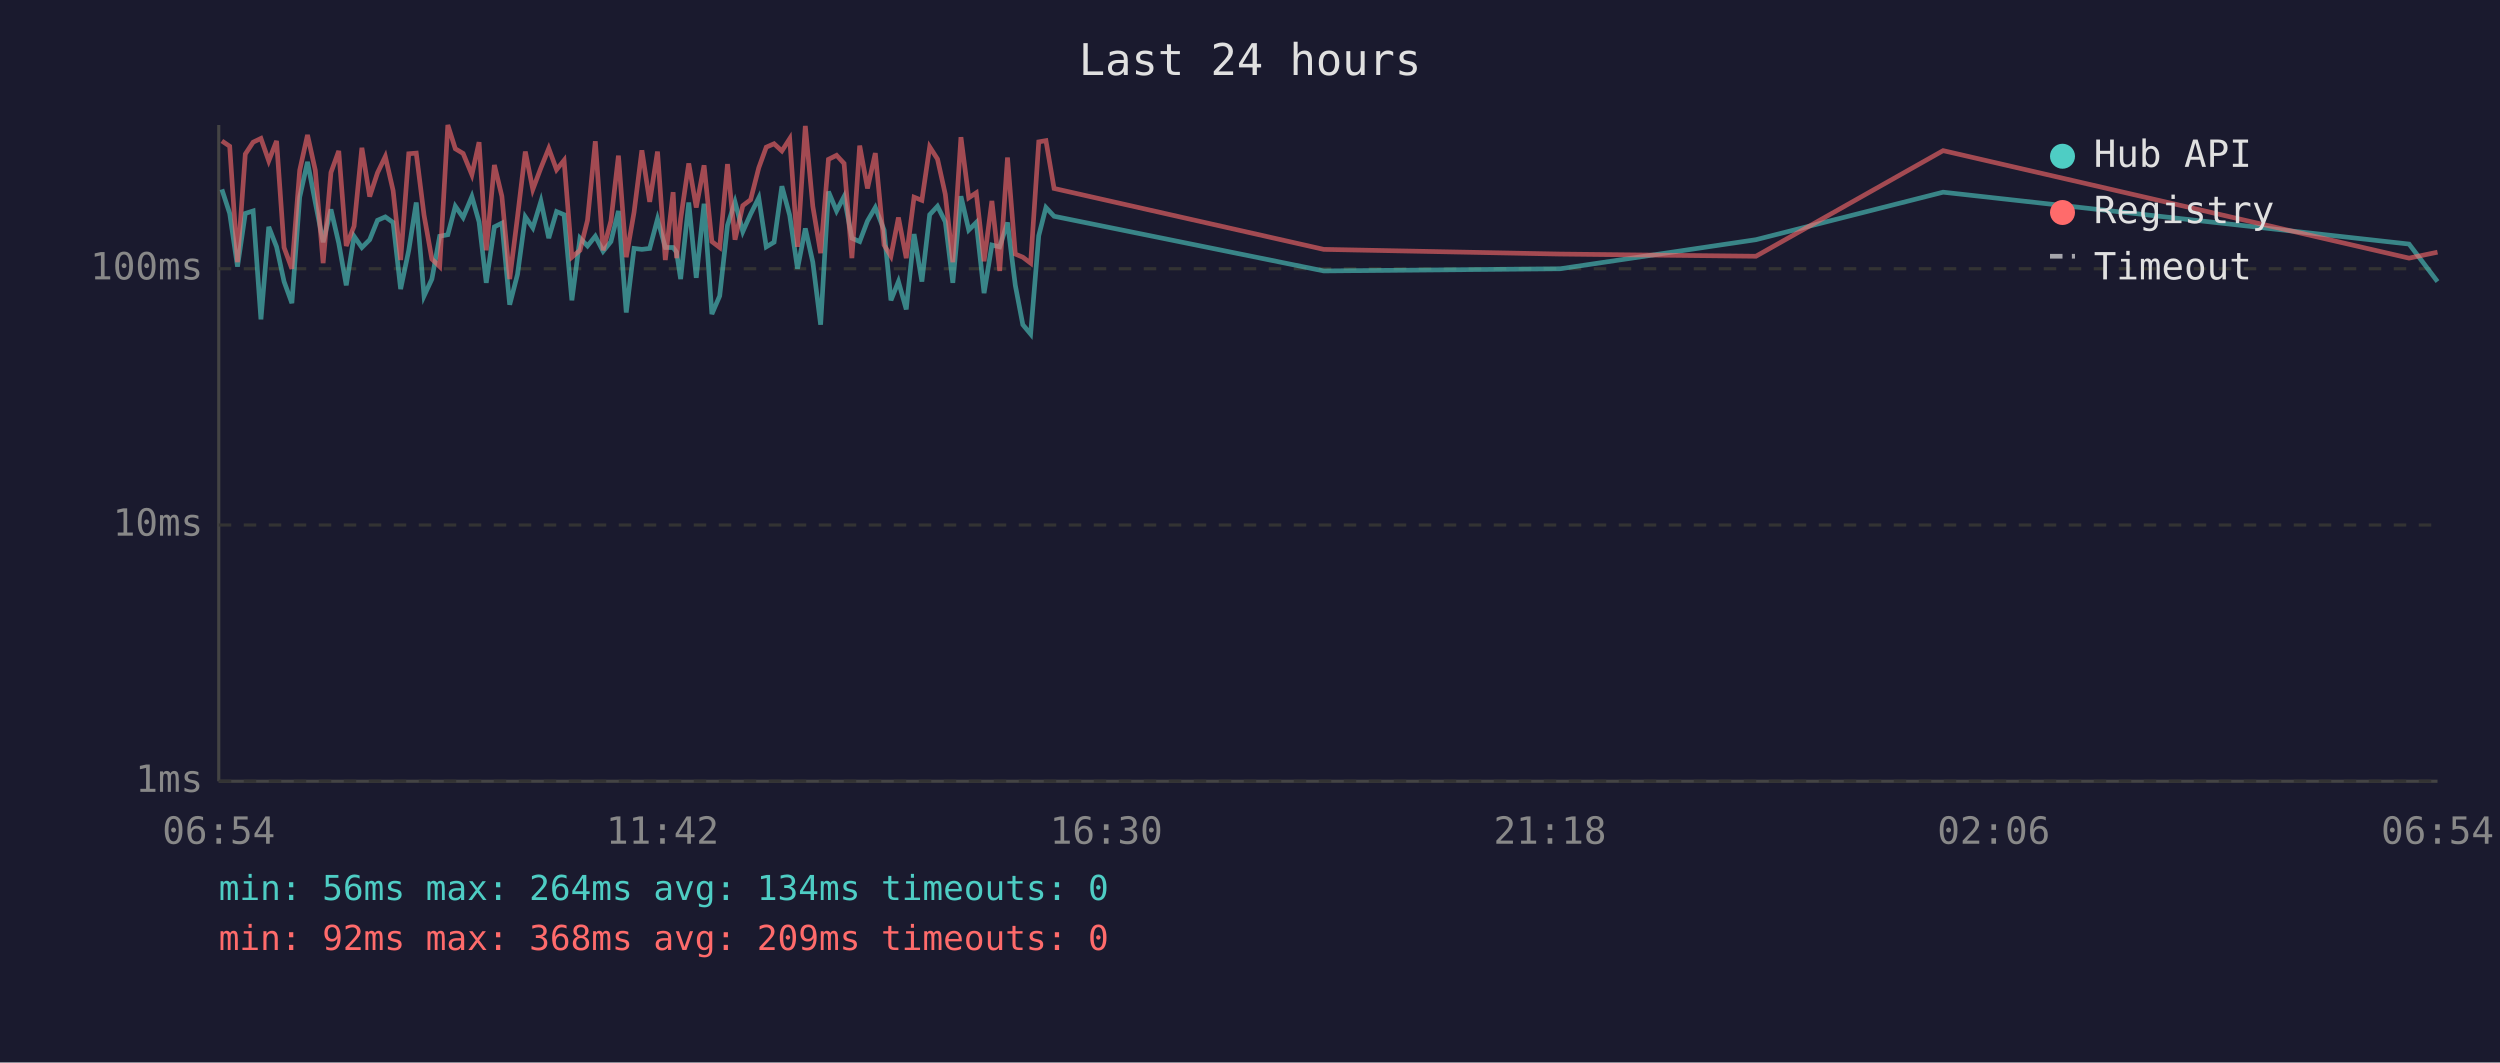
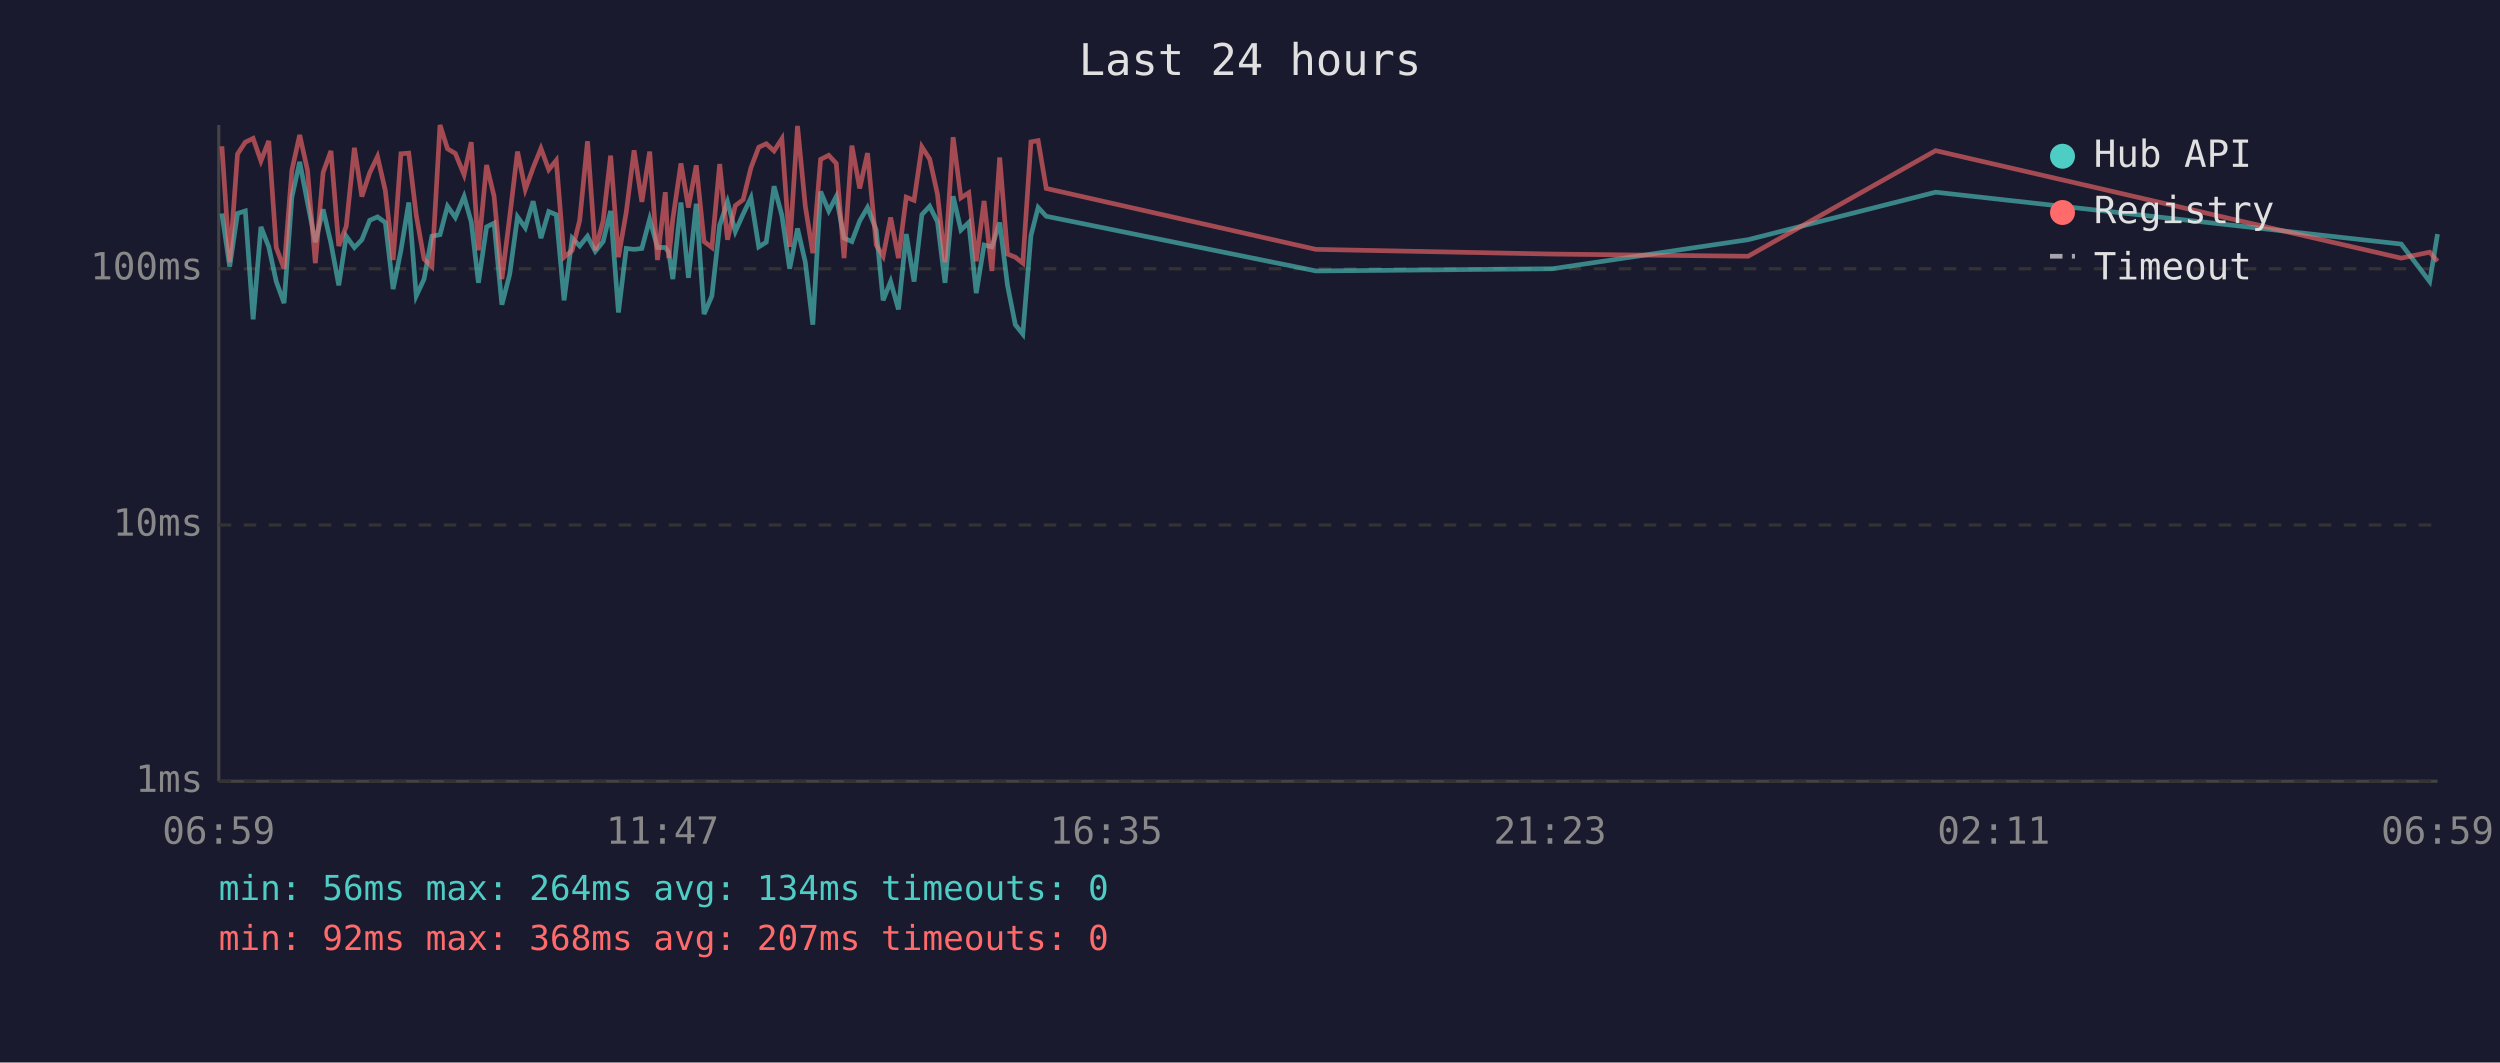
<svg xmlns="http://www.w3.org/2000/svg" viewBox="0 0 800 340" font-family="monospace" font-size="12">
  <rect width="800" height="340" fill="#1a1a2e" />
  <text x="400" y="24" fill="#e0e0e0" font-size="14" text-anchor="middle">Last 24 hours</text>
  <line x1="70" y1="40" x2="70" y2="250" stroke="#444" stroke-width="1" />
  <line x1="70" y1="250" x2="780" y2="250" stroke="#444" stroke-width="1" />
  <line x1="70" y1="250" x2="780" y2="250" stroke="#333" stroke-width="1" stroke-dasharray="4" />
  <text x="65" y="250" fill="#888" text-anchor="end" dominant-baseline="middle">1ms</text>
  <line x1="70" y1="168" x2="780" y2="168" stroke="#333" stroke-width="1" stroke-dasharray="4" />
  <text x="65" y="168" fill="#888" text-anchor="end" dominant-baseline="middle">10ms</text>
  <line x1="70" y1="86" x2="780" y2="86" stroke="#333" stroke-width="1" stroke-dasharray="4" />
  <text x="65" y="86" fill="#888" text-anchor="end" dominant-baseline="middle">100ms</text>
-   <text x="70" y="270" fill="#888" text-anchor="middle">06:54</text>
-   <text x="212" y="270" fill="#888" text-anchor="middle">11:42</text>
-   <text x="354" y="270" fill="#888" text-anchor="middle">16:30</text>
-   <text x="496" y="270" fill="#888" text-anchor="middle">21:18</text>
-   <text x="638" y="270" fill="#888" text-anchor="middle">02:06</text>
-   <text x="780" y="270" fill="#888" text-anchor="middle">06:54</text>
-   <polyline points="71.0,60.6 73.5,68.3 76.0,85.3 78.5,68.3 81.0,67.5 83.5,102.2 86.0,72.6 88.5,79.0 90.9,90.1 93.4,97.0 95.9,63.1 98.4,51.8 100.9,64.8 103.4,77.5 105.9,67.0 108.4,77.8 110.8,91.3 113.3,75.6 115.8,79.2 118.3,76.7 120.8,70.5 123.3,69.4 125.8,71.2 128.2,92.5 130.8,80.1 133.2,64.8 135.7,94.7 138.2,89.3 140.7,75.6 143.3,75.1 145.7,66.0 148.2,69.6 151.0,62.9 153.3,71.0 155.6,90.5 158.2,72.6 160.6,71.4 163.1,97.5 165.6,87.8 168.1,69.4 170.5,72.9 173.1,64.4 175.6,76.2 178.1,67.7 180.5,68.7 183.0,96.1 185.6,76.2 188.0,78.7 190.5,75.6 193.0,80.4 195.5,77.3 197.9,67.5 200.4,100.0 202.9,79.5 205.4,79.8 207.9,79.5 210.4,70.1 212.9,79.2 215.4,79.2 216.5,80.7 217.8,89.3 220.4,64.8 222.8,88.9 225.3,65.2 227.8,100.5 230.3,94.7 232.8,72.1 235.2,64.6 237.7,74.1 240.2,68.5 242.8,63.3 245.2,79.0 247.7,77.5 250.2,59.6 252.7,68.9 255.2,86.0 257.7,73.1 260.1,83.9 262.6,103.9 265.1,61.3 267.7,67.5 270.1,62.9 272.6,76.2 275.1,77.3 277.6,70.7 280.1,66.4 282.9,73.6 285.1,96.1 287.5,90.1 290.0,99.0 292.5,74.9 295.0,90.1 297.5,68.7 300.0,66.0 302.5,71.0 304.9,90.5 307.5,62.8 310.0,73.6 312.4,71.2 314.9,93.8 317.4,78.4 319.9,79.0 322.4,71.2 324.9,91.3 327.3,103.9 329.8,106.9 332.4,75.4 334.7,66.4 337.3,69.2 423.6,86.7 499.3,86.0 561.9,76.7 621.8,61.5 770.9,78.1 780.0,90.1" fill="none" stroke="#4ecdc4" stroke-width="1.5" opacity="0.6" />
-   <polyline points="71.0,45.1 73.5,46.8 76.0,83.9 78.5,49.3 81.0,45.5 83.5,44.3 86.0,51.5 88.5,45.1 90.9,79.2 93.4,86.0 95.9,54.5 98.4,43.2 100.9,54.5 103.4,84.2 105.9,55.2 108.4,48.3 110.8,78.7 113.3,72.4 115.8,47.3 118.3,62.9 120.8,55.3 123.3,50.1 125.8,61.0 128.2,83.2 130.8,49.2 133.2,49.0 135.7,68.9 138.2,82.9 140.7,85.3 143.3,40.0 145.7,47.6 148.2,49.1 151.0,55.9 153.3,45.5 155.6,80.1 158.2,52.8 160.6,62.8 163.1,89.3 165.6,69.4 168.1,48.5 170.5,60.6 173.1,53.7 175.6,47.5 178.1,54.3 180.5,51.3 183.0,82.3 185.6,80.1 188.0,70.5 190.5,45.2 193.0,80.1 195.5,70.7 197.9,49.8 200.4,82.3 202.9,67.9 205.4,48.1 207.9,64.6 210.4,48.5 212.9,83.2 215.4,61.5 216.5,82.6 217.8,70.1 220.4,52.3 222.8,66.4 225.3,52.9 227.8,77.3 230.3,79.2 232.8,52.5 235.2,76.7 237.7,65.8 240.2,63.9 242.8,53.7 245.2,47.1 247.7,46.0 250.2,48.3 252.7,44.4 255.2,79.0 257.7,40.3 260.1,66.0 262.6,81.0 265.1,51.0 267.7,49.7 270.1,52.3 272.6,82.6 275.1,46.6 277.6,60.3 280.1,49.0 282.9,78.4 285.1,82.0 287.5,69.6 290.0,82.6 292.5,63.1 295.0,64.1 297.5,47.0 300.0,50.9 302.5,62.2 304.9,83.9 307.5,43.9 310.0,63.3 312.4,61.7 314.9,83.6 317.4,64.3 319.9,86.7 322.4,50.4 324.9,81.3 327.3,82.3 329.8,84.2 332.4,45.4 334.7,45.0 337.3,60.3 423.6,79.8 499.3,81.3 561.9,82.0 621.8,48.2 770.9,82.6 780.0,80.7" fill="none" stroke="#ff6b6b" stroke-width="1.5" opacity="0.6" />
+   <text x="70" y="270" fill="#888" text-anchor="middle">06:59</text>
+   <text x="212" y="270" fill="#888" text-anchor="middle">11:47</text>
+   <text x="354" y="270" fill="#888" text-anchor="middle">16:35</text>
+   <text x="496" y="270" fill="#888" text-anchor="middle">21:23</text>
+   <text x="638" y="270" fill="#888" text-anchor="middle">02:11</text>
+   <text x="780" y="270" fill="#888" text-anchor="middle">06:59</text>
+   <polyline points="71.0,68.3 73.5,85.3 76.0,68.3 78.5,67.5 81.0,102.2 83.5,72.6 86.0,79.0 88.4,90.1 90.9,97.0 93.4,63.1 95.9,51.8 98.4,64.8 100.9,77.5 103.4,67.0 105.9,77.8 108.4,91.3 110.8,75.6 113.4,79.2 115.8,76.7 118.3,70.5 120.8,69.4 123.3,71.2 125.8,92.5 128.3,80.1 130.8,64.8 133.2,94.7 135.7,89.3 138.2,75.6 140.8,75.1 143.2,66.0 145.7,69.6 148.5,62.9 150.8,71.0 153.1,90.5 155.7,72.6 158.1,71.4 160.6,97.5 163.1,87.8 165.6,69.4 168.1,72.9 170.6,64.4 173.1,76.2 175.6,67.7 178.0,68.7 180.5,96.1 183.1,76.2 185.5,78.7 188.0,75.6 190.5,80.4 193.0,77.3 195.4,67.5 197.9,100.0 200.4,79.5 202.9,79.8 205.4,79.5 207.9,70.1 210.4,79.2 212.9,79.2 214.0,80.7 215.3,89.3 217.9,64.8 220.3,88.9 222.8,65.2 225.3,100.5 227.8,94.7 230.3,72.1 232.8,64.6 235.3,74.1 237.8,68.5 240.3,63.3 242.8,79.0 245.2,77.5 247.7,59.6 250.2,68.9 252.7,86.0 255.2,73.1 257.7,83.9 260.1,103.9 262.6,61.3 265.2,67.5 267.6,62.9 270.1,76.2 272.6,77.3 275.1,70.7 277.6,66.4 280.4,73.6 282.6,96.1 285.0,90.1 287.5,99.0 290.0,74.9 292.5,90.1 295.0,68.7 297.5,66.0 300.0,71.0 302.4,90.5 305.0,62.8 307.5,73.6 310.0,71.2 312.4,93.8 314.9,78.4 317.4,79.0 319.9,71.2 322.4,91.3 324.9,103.9 327.3,106.9 329.9,75.4 332.2,66.4 334.8,69.2 421.1,86.7 496.8,86.0 559.4,76.7 619.4,61.5 768.4,78.1 777.5,90.1 780.0,74.9" fill="none" stroke="#4ecdc4" stroke-width="1.5" opacity="0.6" />
+   <polyline points="71.0,46.8 73.5,83.9 76.0,49.3 78.5,45.5 81.0,44.3 83.5,51.5 86.0,45.1 88.4,79.2 90.9,86.0 93.4,54.5 95.9,43.2 98.4,54.5 100.9,84.2 103.4,55.2 105.9,48.3 108.4,78.7 110.8,72.4 113.4,47.3 115.8,62.9 118.3,55.3 120.8,50.1 123.3,61.0 125.8,83.2 128.3,49.2 130.8,49.0 133.2,68.9 135.7,82.9 138.2,85.3 140.8,40.0 143.2,47.6 145.7,49.1 148.5,55.9 150.8,45.5 153.1,80.1 155.7,52.8 158.1,62.8 160.6,89.3 163.1,69.4 165.6,48.5 168.1,60.6 170.6,53.7 173.1,47.5 175.6,54.3 178.0,51.3 180.5,82.3 183.1,80.1 185.5,70.5 188.0,45.2 190.5,80.1 193.0,70.7 195.4,49.8 197.9,82.3 200.4,67.9 202.9,48.1 205.4,64.6 207.9,48.5 210.4,83.2 212.9,61.5 214.0,82.6 215.3,70.1 217.9,52.3 220.3,66.4 222.8,52.9 225.3,77.3 227.8,79.2 230.3,52.5 232.8,76.7 235.3,65.8 237.8,63.9 240.3,53.7 242.8,47.1 245.2,46.0 247.7,48.3 250.2,44.4 252.7,79.0 255.2,40.3 257.7,66.0 260.1,81.0 262.6,51.0 265.2,49.7 267.6,52.3 270.1,82.6 272.6,46.6 275.1,60.3 277.6,49.0 280.4,78.4 282.6,82.0 285.0,69.6 287.5,82.6 290.0,63.1 292.5,64.1 295.0,47.0 297.5,50.9 300.0,62.2 302.4,83.9 305.0,43.9 307.5,63.3 310.0,61.7 312.4,83.6 314.9,64.3 317.4,86.7 319.9,50.4 322.4,81.3 324.9,82.3 327.3,84.2 329.9,45.4 332.2,45.0 334.8,60.3 421.1,79.8 496.8,81.3 559.4,82.0 619.4,48.2 768.4,82.6 777.5,80.7 780.0,83.6" fill="none" stroke="#ff6b6b" stroke-width="1.5" opacity="0.6" />
  <circle cx="660" cy="50" r="4" fill="#4ecdc4" />
  <text x="670" y="50" fill="#e0e0e0" dominant-baseline="middle">Hub API</text>
  <circle cx="660" cy="68" r="4" fill="#ff6b6b" />
  <text x="670" y="68" fill="#e0e0e0" dominant-baseline="middle">Registry</text>
  <line x1="656" y1="82" x2="664" y2="82" stroke="#e0e0e0" stroke-width="1.5" stroke-dasharray="4,3" opacity="0.7" />
  <text x="670" y="86" fill="#e0e0e0" dominant-baseline="middle">Timeout</text>
  <text x="70" y="288" fill="#4ecdc4" font-size="11">min: 56ms  max: 264ms  avg: 134ms  timeouts: 0</text>
-   <text x="70" y="304" fill="#ff6b6b" font-size="11">min: 92ms  max: 368ms  avg: 209ms  timeouts: 0</text>
+   <text x="70" y="304" fill="#ff6b6b" font-size="11">min: 92ms  max: 368ms  avg: 207ms  timeouts: 0</text>
</svg>
